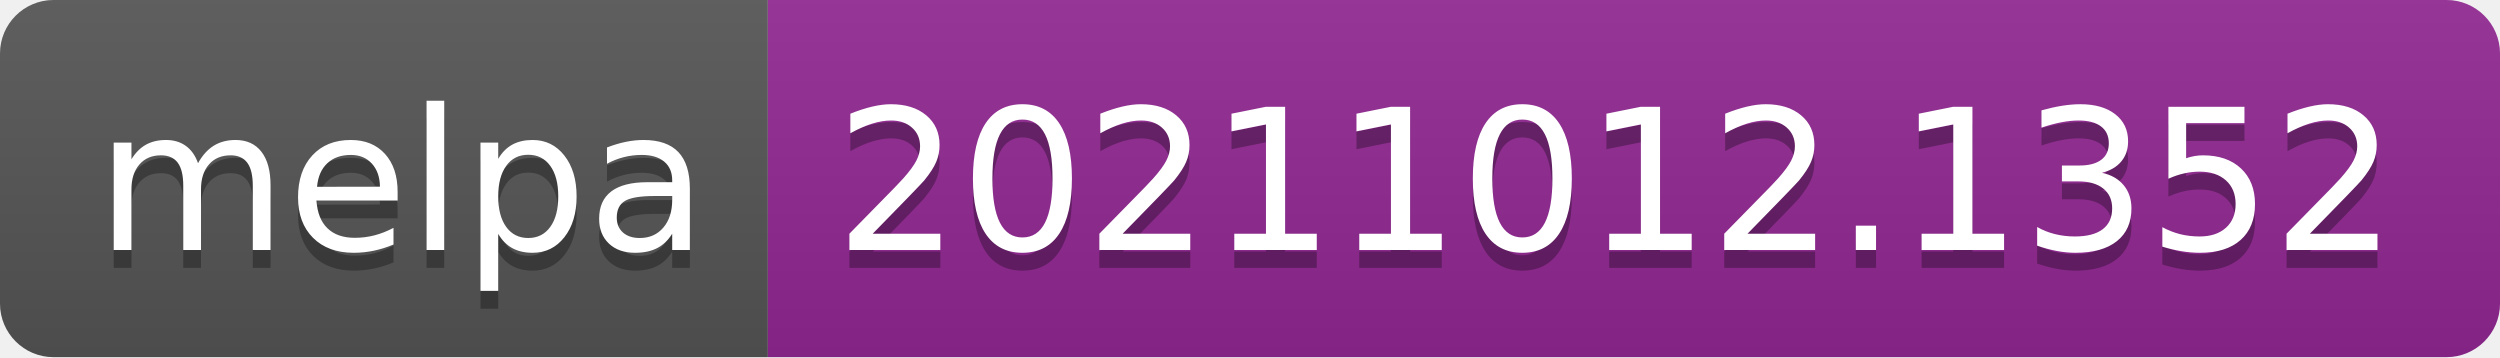
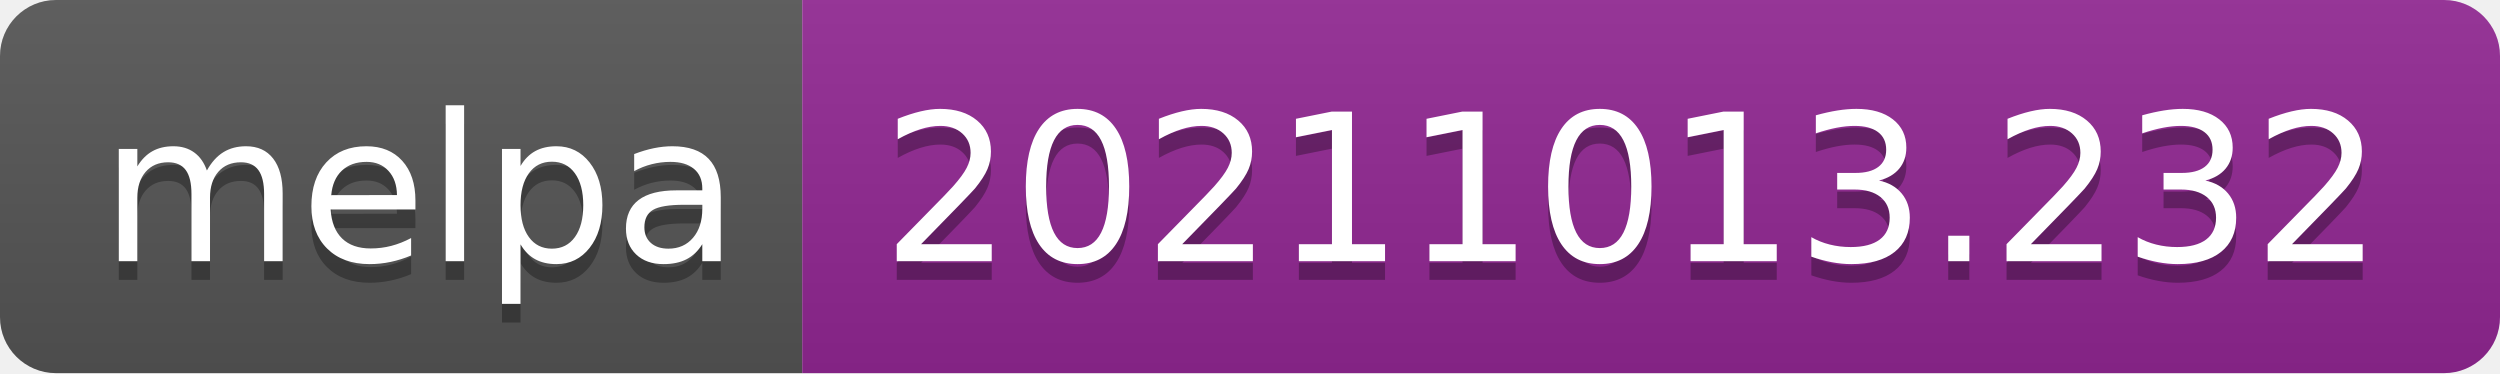
- <svg xmlns="http://www.w3.org/2000/svg" width="140" height="20" role="img" aria-label="melpa: 20211012.1352">
+ <svg xmlns="http://www.w3.org/2000/svg" width="134" height="20" role="img" aria-label="melpa: 20211013.232">
  <linearGradient id="s" x2="0" y2="100%">
    <stop offset="0" stop-color="#bbb" stop-opacity=".1" />
    <stop offset="1" stop-opacity=".1" />
  </linearGradient>
  <clipPath id="r">
-     <rect width="140" height="20" rx="3" fill="#fff" />
+     <rect width="134" height="20" rx="3" fill="#fff" />
  </clipPath>
  <g clip-path="url(#r)">
    <rect width="43" height="20" fill="#555" />
-     <rect x="43" width="97" height="20" fill="#922793" />
-     <rect width="140" height="20" fill="url(#s)" />
+     <rect x="43" width="91" height="20" fill="#922793" />
+     <rect width="134" height="20" fill="url(#s)" />
  </g>
  <g fill="#fff" text-anchor="middle" font-family="Verdana,Geneva,DejaVu Sans,sans-serif" text-rendering="geometricPrecision" font-size="110">
    <text aria-hidden="true" x="225" y="150" fill="#010101" fill-opacity=".3" transform="scale(.1)" textLength="330">melpa</text>
    <text x="225" y="140" transform="scale(.1)" fill="#fff" textLength="330">melpa</text>
-     <text aria-hidden="true" x="905" y="150" fill="#010101" fill-opacity=".3" transform="scale(.1)" textLength="870">20211012.1352</text>
-     <text x="905" y="140" transform="scale(.1)" fill="#fff" textLength="870">20211012.1352</text>
+     <text aria-hidden="true" x="875" y="150" fill="#010101" fill-opacity=".3" transform="scale(.1)" textLength="810">20211013.232</text>
+     <text x="875" y="140" transform="scale(.1)" fill="#fff" textLength="810">20211013.232</text>
  </g>
</svg>
